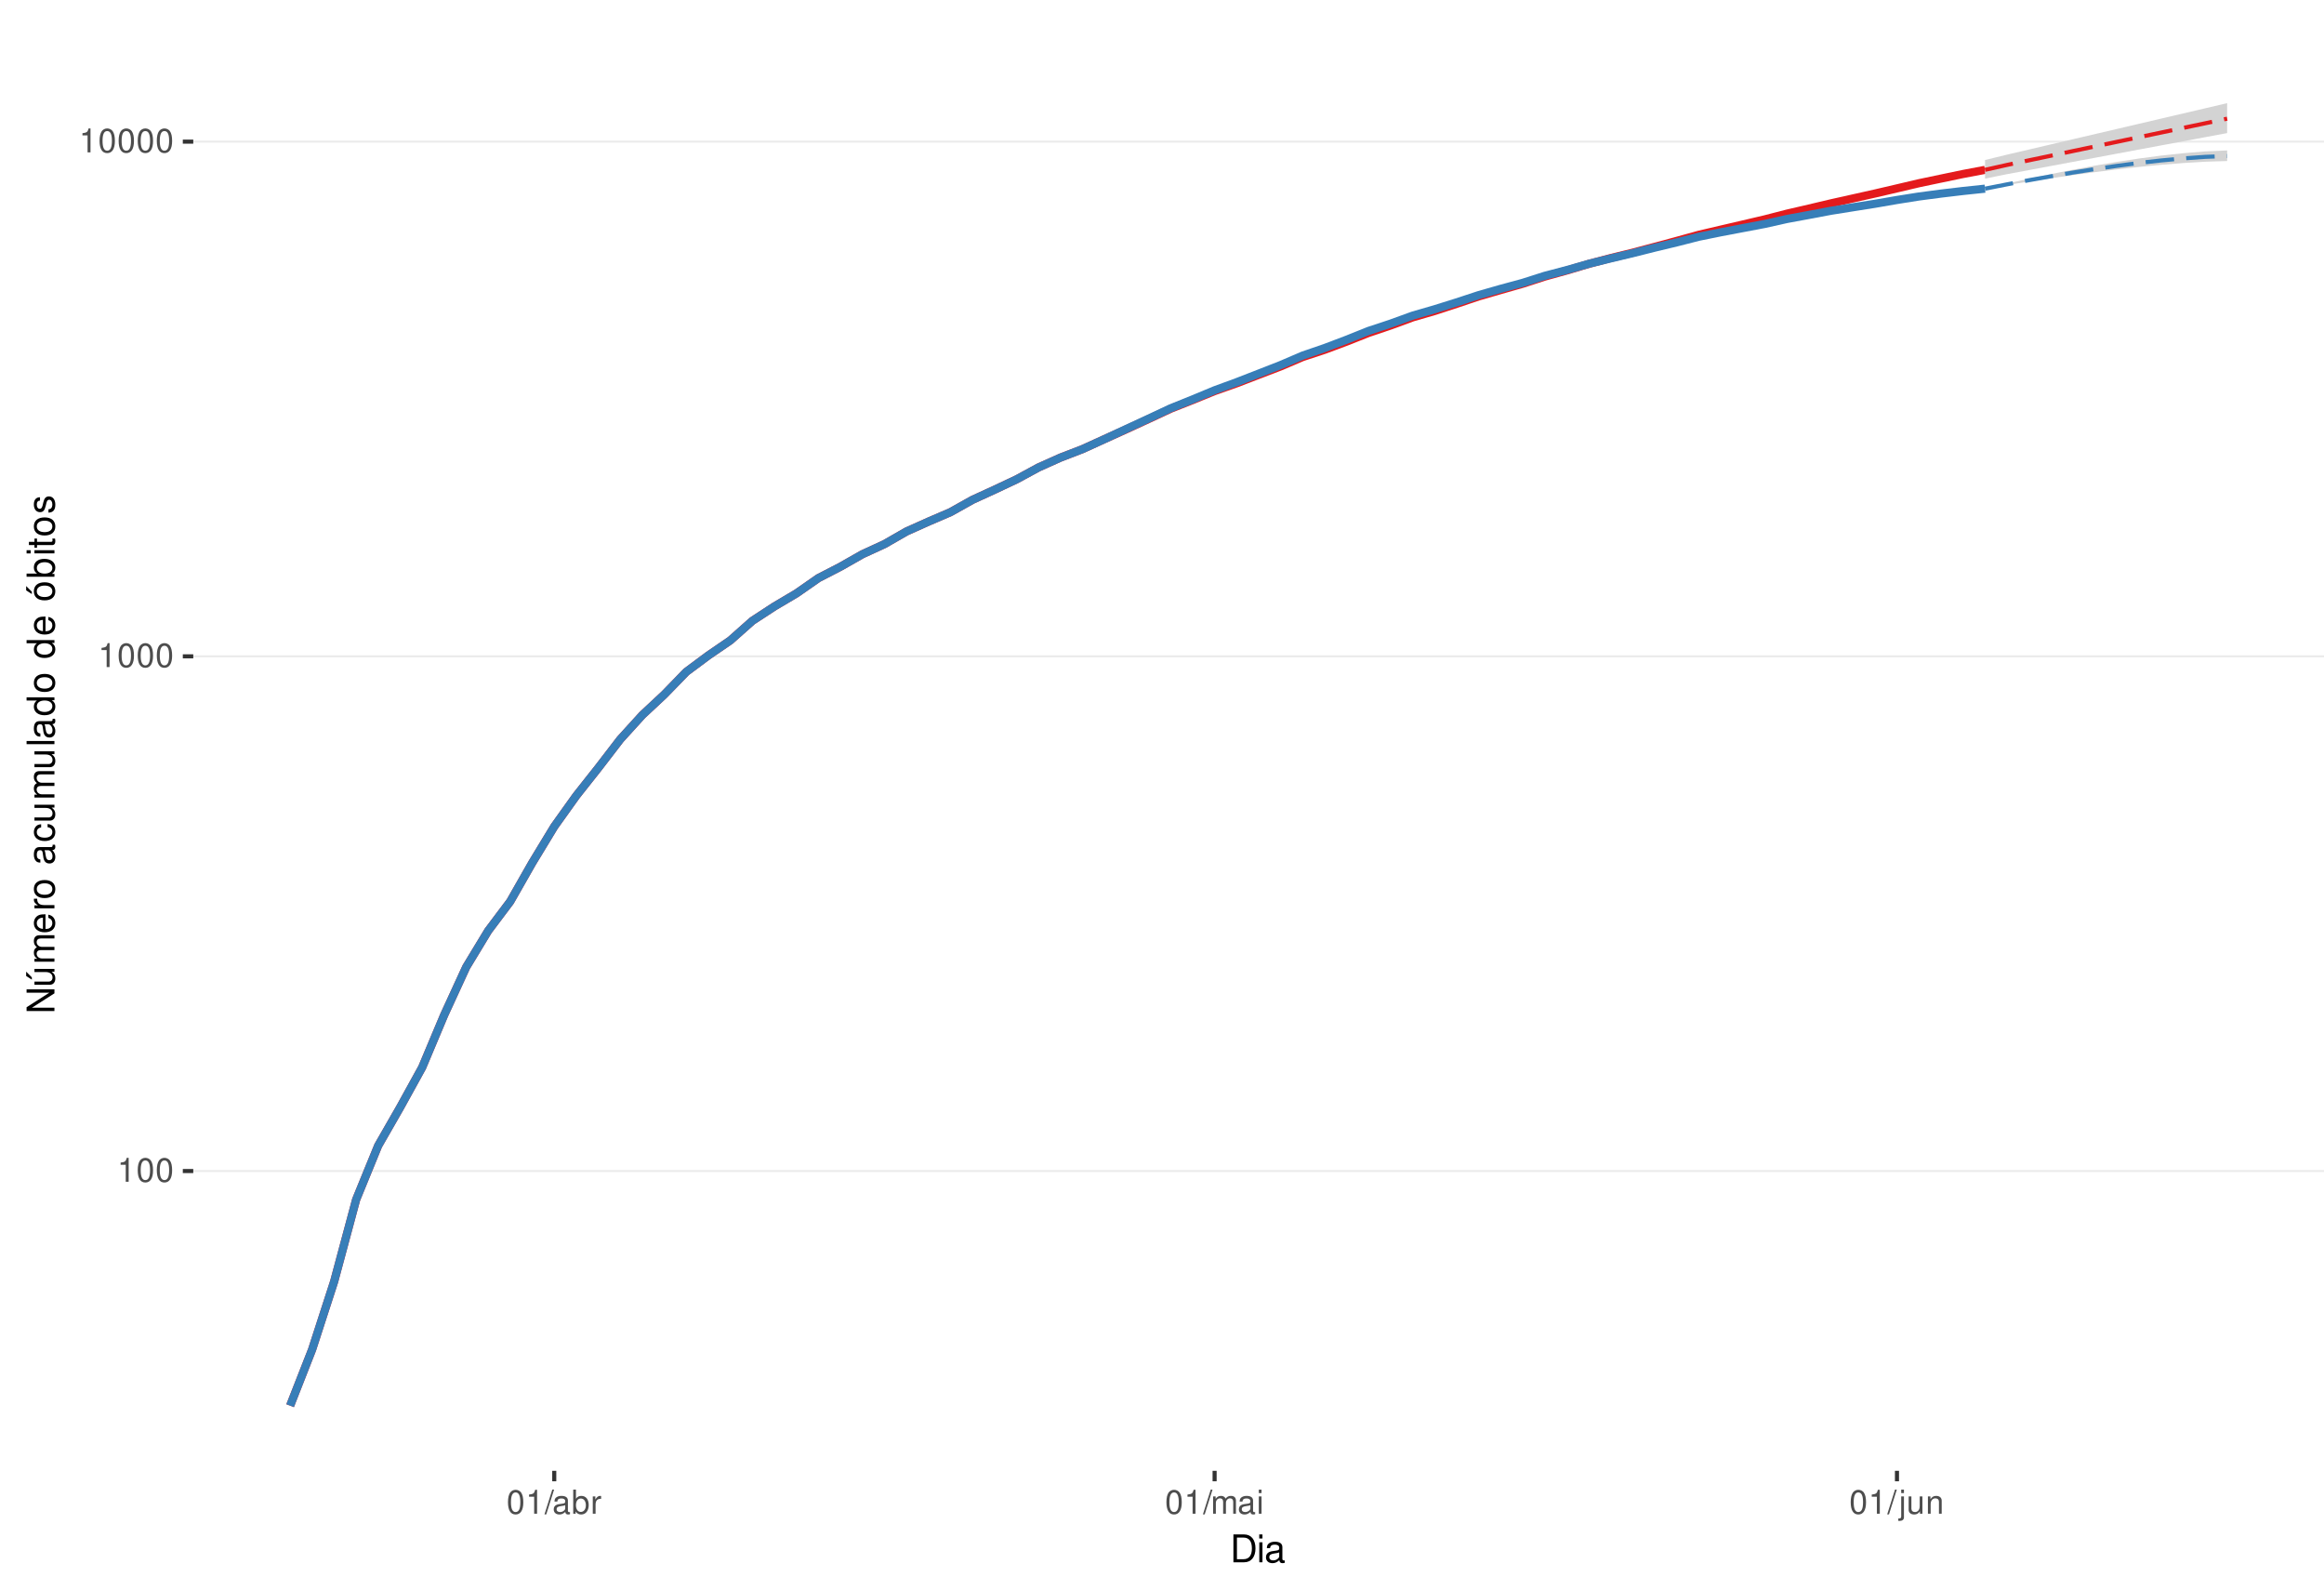
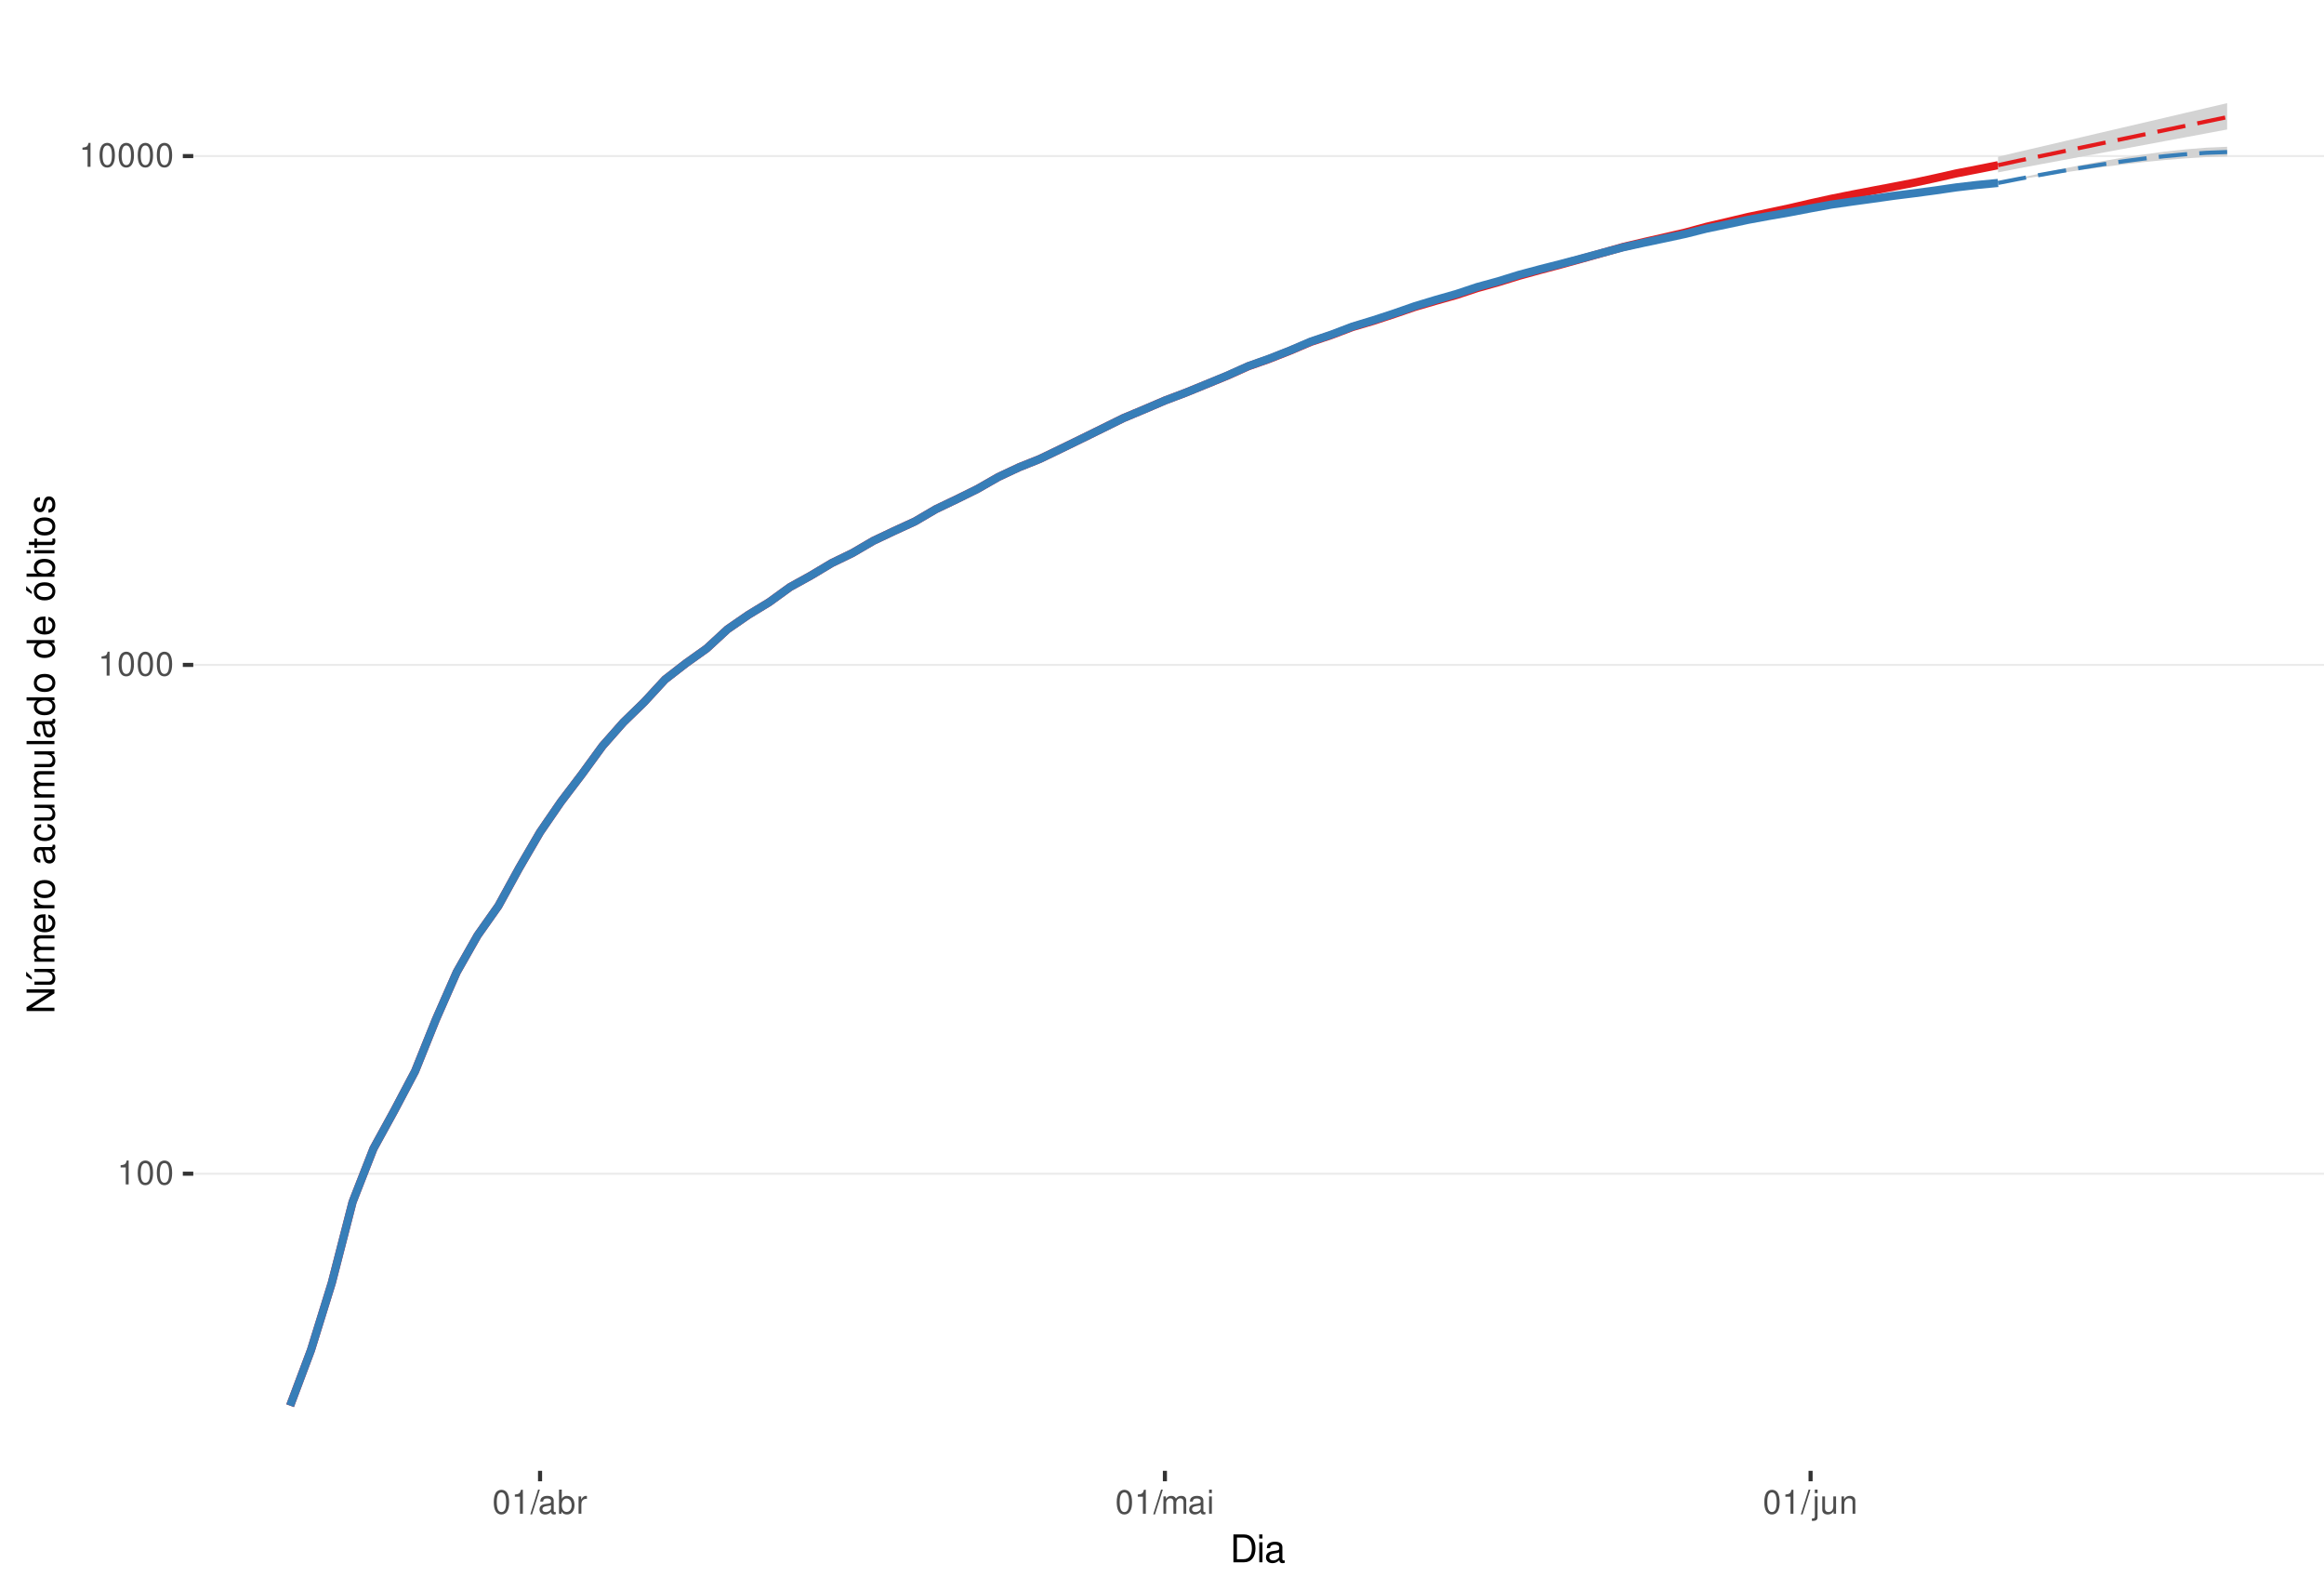
<svg xmlns="http://www.w3.org/2000/svg" xmlns:xlink="http://www.w3.org/1999/xlink" width="609pt" height="413pt" viewBox="0 0 609 413" version="1.1">
  <defs>
    <g>
      <symbol overflow="visible" id="glyph0-0">
        <path style="stroke:none;" d="" />
      </symbol>
      <symbol overflow="visible" id="glyph0-1">
        <path style="stroke:none;" d="M 2.234 -4.453 L 2.234 0 L 3 0 L 3 -6.266 L 2.5 -6.266 C 2.234 -5.297 2.062 -5.172 0.891 -5.016 L 0.891 -4.453 Z M 2.234 -4.453 " />
      </symbol>
      <symbol overflow="visible" id="glyph0-2">
        <path style="stroke:none;" d="M 2.375 -6.266 C 1.812 -6.266 1.297 -6 0.969 -5.578 C 0.578 -5.016 0.375 -4.188 0.375 -3.031 C 0.375 -0.922 1.062 0.203 2.375 0.203 C 3.672 0.203 4.391 -0.922 4.391 -2.984 C 4.391 -4.188 4.203 -5 3.797 -5.578 C 3.469 -6 2.953 -6.266 2.375 -6.266 Z M 2.375 -5.578 C 3.203 -5.578 3.609 -4.75 3.609 -3.047 C 3.609 -1.266 3.219 -0.438 2.359 -0.438 C 1.562 -0.438 1.156 -1.297 1.156 -3.016 C 1.156 -4.75 1.562 -5.578 2.375 -5.578 Z M 2.375 -5.578 " />
      </symbol>
      <symbol overflow="visible" id="glyph0-3">
        <path style="stroke:none;" d="M 1.984 -6.312 L -0.062 0.172 L 0.406 0.172 L 2.453 -6.312 Z M 1.984 -6.312 " />
      </symbol>
      <symbol overflow="visible" id="glyph0-4">
        <path style="stroke:none;" d="M 4.625 -0.422 C 4.547 -0.406 4.516 -0.406 4.469 -0.406 C 4.219 -0.406 4.078 -0.531 4.078 -0.766 L 4.078 -3.422 C 4.078 -4.234 3.5 -4.672 2.375 -4.672 C 1.719 -4.672 1.188 -4.469 0.875 -4.141 C 0.672 -3.906 0.578 -3.641 0.562 -3.188 L 1.297 -3.188 C 1.344 -3.75 1.672 -4 2.359 -4 C 3.016 -4 3.375 -3.75 3.375 -3.328 L 3.375 -3.141 C 3.359 -2.828 3.203 -2.703 2.609 -2.625 C 1.594 -2.5 1.438 -2.469 1.156 -2.359 C 0.625 -2.125 0.359 -1.734 0.359 -1.141 C 0.359 -0.312 0.938 0.203 1.859 0.203 C 2.422 0.203 2.875 0 3.391 -0.469 C 3.438 0 3.672 0.203 4.141 0.203 C 4.297 0.203 4.391 0.188 4.625 0.125 Z M 3.375 -1.422 C 3.375 -1.188 3.297 -1.031 3.078 -0.844 C 2.781 -0.578 2.438 -0.438 2.016 -0.438 C 1.453 -0.438 1.109 -0.703 1.109 -1.156 C 1.109 -1.641 1.422 -1.875 2.203 -1.984 C 2.984 -2.094 3.125 -2.125 3.375 -2.234 Z M 3.375 -1.422 " />
      </symbol>
      <symbol overflow="visible" id="glyph0-5">
        <path style="stroke:none;" d="M 0.469 -6.312 L 0.469 0 L 1.109 0 L 1.109 -0.578 C 1.469 -0.047 1.922 0.203 2.547 0.203 C 3.75 0.203 4.531 -0.781 4.531 -2.281 C 4.531 -3.75 3.797 -4.672 2.594 -4.672 C 1.969 -4.672 1.531 -4.438 1.188 -3.922 L 1.188 -6.312 Z M 2.453 -3.984 C 3.25 -3.984 3.781 -3.297 3.781 -2.203 C 3.781 -1.172 3.234 -0.469 2.453 -0.469 C 1.672 -0.469 1.188 -1.172 1.188 -2.234 C 1.188 -3.297 1.672 -3.984 2.453 -3.984 Z M 2.453 -3.984 " />
      </symbol>
      <symbol overflow="visible" id="glyph0-6">
        <path style="stroke:none;" d="M 0.594 -4.531 L 0.594 0 L 1.328 0 L 1.328 -2.359 C 1.328 -3.438 1.781 -3.938 2.781 -3.906 L 2.781 -4.641 C 2.656 -4.656 2.594 -4.672 2.5 -4.672 C 2.031 -4.672 1.672 -4.391 1.266 -3.719 L 1.266 -4.531 Z M 0.594 -4.531 " />
      </symbol>
      <symbol overflow="visible" id="glyph0-7">
        <path style="stroke:none;" d="M 0.609 -4.531 L 0.609 0 L 1.328 0 L 1.328 -2.844 C 1.328 -3.5 1.812 -4.031 2.391 -4.031 C 2.938 -4.031 3.234 -3.703 3.234 -3.125 L 3.234 0 L 3.969 0 L 3.969 -2.844 C 3.969 -3.5 4.438 -4.031 5.031 -4.031 C 5.562 -4.031 5.875 -3.703 5.875 -3.125 L 5.875 0 L 6.594 0 L 6.594 -3.406 C 6.594 -4.219 6.125 -4.672 5.281 -4.672 C 4.672 -4.672 4.312 -4.484 3.891 -3.969 C 3.625 -4.453 3.25 -4.672 2.672 -4.672 C 2.062 -4.672 1.656 -4.438 1.266 -3.891 L 1.266 -4.531 Z M 0.609 -4.531 " />
      </symbol>
      <symbol overflow="visible" id="glyph0-8">
        <path style="stroke:none;" d="M 1.297 -4.531 L 0.578 -4.531 L 0.578 0 L 1.297 0 Z M 1.297 -6.312 L 0.578 -6.312 L 0.578 -5.406 L 1.297 -5.406 Z M 1.297 -6.312 " />
      </symbol>
      <symbol overflow="visible" id="glyph0-9">
        <path style="stroke:none;" d="M 0.609 -4.531 L 0.609 0.656 C 0.609 1.109 0.469 1.25 0.016 1.25 C -0.031 1.25 -0.062 1.25 -0.156 1.25 L -0.156 1.859 C -0.062 1.875 -0.031 1.891 0.094 1.891 C 0.906 1.891 1.328 1.562 1.328 0.938 L 1.328 -4.531 Z M 1.328 -6.312 L 0.609 -6.312 L 0.609 -5.406 L 1.328 -5.406 Z M 1.328 -6.312 " />
      </symbol>
      <symbol overflow="visible" id="glyph0-10">
        <path style="stroke:none;" d="M 4.172 0 L 4.172 -4.531 L 3.453 -4.531 L 3.453 -1.969 C 3.453 -1.031 2.969 -0.438 2.219 -0.438 C 1.641 -0.438 1.281 -0.781 1.281 -1.328 L 1.281 -4.531 L 0.562 -4.531 L 0.562 -1.031 C 0.562 -0.281 1.125 0.203 2.016 0.203 C 2.672 0.203 3.094 -0.031 3.516 -0.625 L 3.516 0 Z M 4.172 0 " />
      </symbol>
      <symbol overflow="visible" id="glyph0-11">
        <path style="stroke:none;" d="M 0.609 -4.531 L 0.609 0 L 1.328 0 L 1.328 -2.5 C 1.328 -3.422 1.812 -4.031 2.562 -4.031 C 3.141 -4.031 3.5 -3.688 3.5 -3.141 L 3.5 0 L 4.219 0 L 4.219 -3.422 C 4.219 -4.188 3.656 -4.672 2.781 -4.672 C 2.109 -4.672 1.672 -4.406 1.266 -3.781 L 1.266 -4.531 Z M 0.609 -4.531 " />
      </symbol>
      <symbol overflow="visible" id="glyph1-0">
        <path style="stroke:none;" d="" />
      </symbol>
      <symbol overflow="visible" id="glyph1-1">
        <path style="stroke:none;" d="M 0.891 0 L 3.703 0 C 5.547 0 6.672 -1.375 6.672 -3.656 C 6.672 -5.906 5.547 -7.297 3.703 -7.297 L 0.891 -7.297 Z M 1.812 -0.812 L 1.812 -6.469 L 3.547 -6.469 C 4.984 -6.469 5.734 -5.5 5.734 -3.641 C 5.734 -1.797 4.984 -0.812 3.547 -0.812 Z M 1.812 -0.812 " />
      </symbol>
      <symbol overflow="visible" id="glyph1-2">
        <path style="stroke:none;" d="M 1.5 -5.234 L 0.672 -5.234 L 0.672 0 L 1.5 0 Z M 1.5 -7.297 L 0.656 -7.297 L 0.656 -6.234 L 1.5 -6.234 Z M 1.5 -7.297 " />
      </symbol>
      <symbol overflow="visible" id="glyph1-3">
        <path style="stroke:none;" d="M 5.344 -0.484 C 5.266 -0.469 5.219 -0.469 5.172 -0.469 C 4.875 -0.469 4.719 -0.625 4.719 -0.875 L 4.719 -3.953 C 4.719 -4.891 4.047 -5.391 2.75 -5.391 C 1.984 -5.391 1.375 -5.172 1.016 -4.781 C 0.766 -4.516 0.672 -4.203 0.656 -3.688 L 1.484 -3.688 C 1.562 -4.328 1.938 -4.625 2.719 -4.625 C 3.484 -4.625 3.891 -4.344 3.891 -3.844 L 3.891 -3.625 C 3.875 -3.266 3.703 -3.125 3.016 -3.047 C 1.844 -2.891 1.656 -2.844 1.344 -2.719 C 0.734 -2.453 0.422 -2 0.422 -1.312 C 0.422 -0.375 1.078 0.234 2.141 0.234 C 2.797 0.234 3.328 0 3.922 -0.547 C 3.984 0 4.234 0.234 4.781 0.234 C 4.953 0.234 5.062 0.203 5.344 0.141 Z M 3.891 -1.656 C 3.891 -1.375 3.812 -1.203 3.562 -0.969 C 3.219 -0.656 2.812 -0.5 2.312 -0.5 C 1.672 -0.5 1.297 -0.812 1.297 -1.344 C 1.297 -1.891 1.656 -2.172 2.547 -2.297 C 3.438 -2.422 3.609 -2.453 3.891 -2.594 Z M 3.891 -1.656 " />
      </symbol>
      <symbol overflow="visible" id="glyph2-0">
        <path style="stroke:none;" d="" />
      </symbol>
      <symbol overflow="visible" id="glyph2-1">
        <path style="stroke:none;" d="M -7.297 -6.453 L -7.297 -5.578 L -1.328 -5.578 L -7.297 -1.766 L -7.297 -0.766 L 0 -0.766 L 0 -1.641 L -5.906 -1.641 L 0 -5.406 L 0 -6.453 Z M -7.297 -6.453 " />
      </symbol>
      <symbol overflow="visible" id="glyph2-2">
        <path style="stroke:none;" d="M 0 -4.812 L -5.234 -4.812 L -5.234 -3.984 L -2.266 -3.984 C -1.203 -3.984 -0.5 -3.438 -0.5 -2.562 C -0.5 -1.906 -0.906 -1.484 -1.531 -1.484 L -5.234 -1.484 L -5.234 -0.656 L -1.203 -0.656 C -0.328 -0.656 0.234 -1.297 0.234 -2.312 C 0.234 -3.094 -0.047 -3.578 -0.734 -4.062 L 0 -4.062 Z M -7.406 -2.953 L -5.922 -2 L -5.922 -2.594 L -7.406 -4.094 Z M -7.406 -2.953 " />
      </symbol>
      <symbol overflow="visible" id="glyph2-3">
        <path style="stroke:none;" d="M -5.234 -0.703 L 0 -0.703 L 0 -1.547 L -3.297 -1.547 C -4.047 -1.547 -4.656 -2.094 -4.656 -2.766 C -4.656 -3.391 -4.281 -3.734 -3.609 -3.734 L 0 -3.734 L 0 -4.578 L -3.297 -4.578 C -4.047 -4.578 -4.656 -5.125 -4.656 -5.812 C -4.656 -6.422 -4.266 -6.781 -3.609 -6.781 L 0 -6.781 L 0 -7.625 L -3.938 -7.625 C -4.875 -7.625 -5.391 -7.078 -5.391 -6.094 C -5.391 -5.406 -5.188 -4.984 -4.594 -4.484 C -5.156 -4.188 -5.391 -3.766 -5.391 -3.078 C -5.391 -2.375 -5.125 -1.906 -4.5 -1.469 L -5.234 -1.469 Z M -5.234 -0.703 " />
      </symbol>
      <symbol overflow="visible" id="glyph2-4">
        <path style="stroke:none;" d="M -2.344 -5.125 C -3.141 -5.125 -3.625 -5.062 -4.016 -4.922 C -4.875 -4.578 -5.391 -3.781 -5.391 -2.797 C -5.391 -1.344 -4.281 -0.406 -2.547 -0.406 C -0.812 -0.406 0.234 -1.297 0.234 -2.781 C 0.234 -3.984 -0.453 -4.812 -1.594 -5.016 L -1.594 -4.188 C -0.906 -3.953 -0.547 -3.484 -0.547 -2.812 C -0.547 -2.281 -0.781 -1.828 -1.219 -1.547 C -1.516 -1.344 -1.812 -1.281 -2.344 -1.266 Z M -3.016 -1.297 C -3.984 -1.359 -4.625 -1.953 -4.625 -2.797 C -4.625 -3.641 -3.953 -4.234 -3.016 -4.234 Z M -3.016 -1.297 " />
      </symbol>
      <symbol overflow="visible" id="glyph2-5">
        <path style="stroke:none;" d="M -5.234 -0.688 L 0 -0.688 L 0 -1.531 L -2.719 -1.531 C -3.984 -1.547 -4.547 -2.062 -4.516 -3.203 L -5.359 -3.203 C -5.375 -3.062 -5.391 -2.984 -5.391 -2.891 C -5.391 -2.344 -5.062 -1.938 -4.297 -1.453 L -5.234 -1.453 Z M -5.234 -0.688 " />
      </symbol>
      <symbol overflow="visible" id="glyph2-6">
        <path style="stroke:none;" d="M -5.391 -2.719 C -5.391 -1.234 -4.344 -0.359 -2.578 -0.359 C -0.812 -0.359 0.234 -1.234 0.234 -2.734 C 0.234 -4.203 -0.812 -5.094 -2.547 -5.094 C -4.359 -5.094 -5.391 -4.234 -5.391 -2.719 Z M -4.625 -2.734 C -4.625 -3.672 -3.844 -4.234 -2.547 -4.234 C -1.312 -4.234 -0.547 -3.656 -0.547 -2.734 C -0.547 -1.797 -1.312 -1.234 -2.578 -1.234 C -3.844 -1.234 -4.625 -1.797 -4.625 -2.734 Z M -4.625 -2.734 " />
      </symbol>
      <symbol overflow="visible" id="glyph2-7">
        <path style="stroke:none;" d="" />
      </symbol>
      <symbol overflow="visible" id="glyph2-8">
        <path style="stroke:none;" d="M -0.484 -5.344 C -0.469 -5.266 -0.469 -5.219 -0.469 -5.172 C -0.469 -4.875 -0.625 -4.719 -0.875 -4.719 L -3.953 -4.719 C -4.891 -4.719 -5.391 -4.047 -5.391 -2.75 C -5.391 -1.984 -5.172 -1.375 -4.781 -1.016 C -4.516 -0.766 -4.203 -0.672 -3.688 -0.656 L -3.688 -1.484 C -4.328 -1.562 -4.625 -1.938 -4.625 -2.719 C -4.625 -3.484 -4.344 -3.891 -3.844 -3.891 L -3.625 -3.891 C -3.266 -3.875 -3.125 -3.703 -3.047 -3.016 C -2.891 -1.844 -2.844 -1.656 -2.719 -1.344 C -2.453 -0.734 -2 -0.422 -1.312 -0.422 C -0.375 -0.422 0.234 -1.078 0.234 -2.141 C 0.234 -2.797 0 -3.328 -0.547 -3.922 C 0 -3.984 0.234 -4.234 0.234 -4.781 C 0.234 -4.953 0.203 -5.062 0.141 -5.344 Z M -1.656 -3.891 C -1.375 -3.891 -1.203 -3.812 -0.969 -3.562 C -0.656 -3.219 -0.5 -2.812 -0.5 -2.312 C -0.5 -1.672 -0.812 -1.297 -1.344 -1.297 C -1.891 -1.297 -2.172 -1.656 -2.297 -2.547 C -2.422 -3.438 -2.453 -3.609 -2.594 -3.891 Z M -1.656 -3.891 " />
      </symbol>
      <symbol overflow="visible" id="glyph2-9">
        <path style="stroke:none;" d="M -3.484 -4.703 C -3.984 -4.672 -4.312 -4.562 -4.609 -4.359 C -5.094 -4 -5.391 -3.375 -5.391 -2.641 C -5.391 -1.219 -4.266 -0.312 -2.531 -0.312 C -0.844 -0.312 0.234 -1.203 0.234 -2.625 C 0.234 -3.875 -0.516 -4.672 -1.797 -4.766 L -1.797 -3.938 C -0.953 -3.797 -0.547 -3.359 -0.547 -2.656 C -0.547 -1.734 -1.297 -1.188 -2.531 -1.188 C -3.844 -1.188 -4.625 -1.719 -4.625 -2.625 C -4.625 -3.328 -4.203 -3.766 -3.484 -3.875 Z M -3.484 -4.703 " />
      </symbol>
      <symbol overflow="visible" id="glyph2-10">
        <path style="stroke:none;" d="M 0 -4.812 L -5.234 -4.812 L -5.234 -3.984 L -2.266 -3.984 C -1.203 -3.984 -0.5 -3.438 -0.5 -2.562 C -0.5 -1.906 -0.906 -1.484 -1.531 -1.484 L -5.234 -1.484 L -5.234 -0.656 L -1.203 -0.656 C -0.328 -0.656 0.234 -1.297 0.234 -2.312 C 0.234 -3.094 -0.047 -3.578 -0.734 -4.062 L 0 -4.062 Z M 0 -4.812 " />
      </symbol>
      <symbol overflow="visible" id="glyph2-11">
        <path style="stroke:none;" d="M -7.297 -1.516 L -7.297 -0.688 L 0 -0.688 L 0 -1.516 Z M -7.297 -1.516 " />
      </symbol>
      <symbol overflow="visible" id="glyph2-12">
        <path style="stroke:none;" d="M -7.297 -4.953 L -7.297 -4.125 L -4.578 -4.125 C -5.109 -3.766 -5.391 -3.203 -5.391 -2.516 C -5.391 -1.156 -4.297 -0.266 -2.625 -0.266 C -0.859 -0.266 0.234 -1.125 0.234 -2.547 C 0.234 -3.266 -0.047 -3.766 -0.688 -4.203 L 0 -4.203 L 0 -4.953 Z M -4.609 -2.656 C -4.609 -3.547 -3.812 -4.125 -2.562 -4.125 C -1.344 -4.125 -0.547 -3.547 -0.547 -2.656 C -0.547 -1.734 -1.359 -1.125 -2.578 -1.125 C -3.797 -1.125 -4.609 -1.734 -4.609 -2.656 Z M -4.609 -2.656 " />
      </symbol>
      <symbol overflow="visible" id="glyph2-13">
        <path style="stroke:none;" d="M -5.391 -2.719 C -5.391 -1.234 -4.344 -0.359 -2.578 -0.359 C -0.812 -0.359 0.234 -1.234 0.234 -2.734 C 0.234 -4.203 -0.812 -5.094 -2.547 -5.094 C -4.359 -5.094 -5.391 -4.234 -5.391 -2.719 Z M -4.625 -2.734 C -4.625 -3.672 -3.844 -4.234 -2.547 -4.234 C -1.312 -4.234 -0.547 -3.656 -0.547 -2.734 C -0.547 -1.797 -1.312 -1.234 -2.578 -1.234 C -3.844 -1.234 -4.625 -1.797 -4.625 -2.734 Z M -7.406 -2.984 L -5.922 -2.016 L -5.922 -2.625 L -7.406 -4.109 Z M -7.406 -2.984 " />
      </symbol>
      <symbol overflow="visible" id="glyph2-14">
        <path style="stroke:none;" d="M -7.297 -0.547 L 0 -0.547 L 0 -1.297 L -0.672 -1.297 C -0.062 -1.688 0.234 -2.219 0.234 -2.953 C 0.234 -4.328 -0.906 -5.234 -2.641 -5.234 C -4.344 -5.234 -5.391 -4.375 -5.391 -2.984 C -5.391 -2.266 -5.125 -1.766 -4.531 -1.375 L -7.297 -1.375 Z M -4.609 -2.828 C -4.609 -3.766 -3.797 -4.359 -2.547 -4.359 C -1.359 -4.359 -0.547 -3.734 -0.547 -2.828 C -0.547 -1.938 -1.344 -1.375 -2.578 -1.375 C -3.812 -1.375 -4.609 -1.938 -4.609 -2.828 Z M -4.609 -2.828 " />
      </symbol>
      <symbol overflow="visible" id="glyph2-15">
        <path style="stroke:none;" d="M -5.234 -1.5 L -5.234 -0.672 L 0 -0.672 L 0 -1.5 Z M -7.297 -1.5 L -7.297 -0.656 L -6.234 -0.656 L -6.234 -1.5 Z M -7.297 -1.5 " />
      </symbol>
      <symbol overflow="visible" id="glyph2-16">
        <path style="stroke:none;" d="M -5.234 -2.547 L -5.234 -1.688 L -6.688 -1.688 L -6.688 -0.844 L -5.234 -0.844 L -5.234 -0.141 L -4.562 -0.141 L -4.562 -0.844 L -0.594 -0.844 C -0.062 -0.844 0.234 -1.203 0.234 -1.859 C 0.234 -2.078 0.203 -2.266 0.156 -2.547 L -0.547 -2.547 C -0.516 -2.422 -0.5 -2.312 -0.5 -2.141 C -0.5 -1.781 -0.594 -1.688 -0.969 -1.688 L -4.562 -1.688 L -4.562 -2.547 Z M -5.234 -2.547 " />
      </symbol>
      <symbol overflow="visible" id="glyph2-17">
        <path style="stroke:none;" d="M -3.781 -4.375 C -4.812 -4.375 -5.391 -3.688 -5.391 -2.484 C -5.391 -1.266 -4.766 -0.469 -3.797 -0.469 C -2.969 -0.469 -2.578 -0.891 -2.281 -2.125 L -2.094 -2.906 C -1.953 -3.484 -1.734 -3.719 -1.375 -3.719 C -0.875 -3.719 -0.547 -3.234 -0.547 -2.5 C -0.547 -2.047 -0.672 -1.672 -0.891 -1.453 C -1.047 -1.328 -1.188 -1.266 -1.562 -1.219 L -1.562 -0.344 C -0.344 -0.375 0.234 -1.062 0.234 -2.438 C 0.234 -3.75 -0.422 -4.594 -1.438 -4.594 C -2.203 -4.594 -2.641 -4.156 -2.891 -3.109 L -3.078 -2.312 C -3.234 -1.625 -3.453 -1.344 -3.828 -1.344 C -4.312 -1.344 -4.625 -1.766 -4.625 -2.453 C -4.625 -3.125 -4.328 -3.484 -3.781 -3.5 Z M -3.781 -4.375 " />
      </symbol>
    </g>
    <clipPath id="clip1">
      <path d="M 50.645 9.961 L 609 9.961 L 609 385.328 L 50.645 385.328 Z M 50.645 9.961 " />
    </clipPath>
    <clipPath id="clip2">
-       <path d="M 50.645 306 L 609 306 L 609 308 L 50.645 308 Z M 50.645 306 " />
+       <path d="M 50.645 307 L 609 307 L 609 308 L 50.645 308 Z M 50.645 307 " />
    </clipPath>
    <clipPath id="clip3">
-       <path d="M 50.645 171 L 609 171 L 609 173 L 50.645 173 Z M 50.645 171 " />
+       <path d="M 50.645 173 L 609 173 L 609 175 L 50.645 175 Z M 50.645 173 " />
    </clipPath>
    <clipPath id="clip4">
-       <path d="M 50.645 36 L 609 36 L 609 38 L 50.645 38 Z M 50.645 36 " />
+       <path d="M 50.645 40 L 609 40 L 609 42 L 50.645 42 Z M 50.645 40 " />
    </clipPath>
  </defs>
  <g id="surface240">
    <rect x="0" y="0" width="609" height="413" style="fill:rgb(100%,100%,100%);fill-opacity:1;stroke:none;" />
    <rect x="0" y="0" width="609" height="413" style="fill:rgb(100%,100%,100%);fill-opacity:1;stroke:none;" />
    <path style="fill:none;stroke-width:1.067;stroke-linecap:round;stroke-linejoin:round;stroke:rgb(100%,100%,100%);stroke-opacity:1;stroke-miterlimit:10;" d="M 0 413 L 609 413 L 609 0 L 0 0 Z M 0 413 " />
    <g clip-path="url(#clip1)" clip-rule="nonzero">
      <path style=" stroke:none;fill-rule:nonzero;fill:rgb(100%,100%,100%);fill-opacity:1;" d="M 50.645 385.328 L 609 385.328 L 609 9.961 L 50.645 9.961 Z M 50.645 385.328 " />
    </g>
    <g clip-path="url(#clip2)" clip-rule="nonzero">
-       <path style="fill:none;stroke-width:0.533;stroke-linecap:butt;stroke-linejoin:round;stroke:rgb(92.157%,92.157%,92.157%);stroke-opacity:1;stroke-miterlimit:10;" d="M 50.645 306.789 L 609 306.789 " />
+       <path style="fill:none;stroke-width:0.533;stroke-linecap:butt;stroke-linejoin:round;stroke:rgb(92.157%,92.157%,92.157%);stroke-opacity:1;stroke-miterlimit:10;" d="M 50.645 307.492 L 609 307.492 " />
    </g>
    <g clip-path="url(#clip3)" clip-rule="nonzero">
-       <path style="fill:none;stroke-width:0.533;stroke-linecap:butt;stroke-linejoin:round;stroke:rgb(92.157%,92.157%,92.157%);stroke-opacity:1;stroke-miterlimit:10;" d="M 50.645 171.949 L 609 171.949 " />
+       <path style="fill:none;stroke-width:0.533;stroke-linecap:butt;stroke-linejoin:round;stroke:rgb(92.157%,92.157%,92.157%);stroke-opacity:1;stroke-miterlimit:10;" d="M 50.645 174.191 L 609 174.191 " />
    </g>
    <g clip-path="url(#clip4)" clip-rule="nonzero">
-       <path style="fill:none;stroke-width:0.533;stroke-linecap:butt;stroke-linejoin:round;stroke:rgb(92.157%,92.157%,92.157%);stroke-opacity:1;stroke-miterlimit:10;" d="M 50.645 37.109 L 609 37.109 " />
-     </g>
-     <path style="fill:none;stroke-width:2.134;stroke-linecap:butt;stroke-linejoin:round;stroke:rgb(89.412%,10.196%,10.98%);stroke-opacity:1;stroke-miterlimit:10;" d="M 76.023 368.266 L 81.793 353.551 L 87.562 335.734 L 93.328 314.273 L 99.098 300.152 L 104.867 290.09 L 110.633 279.633 L 116.402 265.906 L 122.168 253.363 L 127.938 243.836 L 133.707 236.168 L 139.473 226.047 L 145.242 216.539 L 151.012 208.469 L 156.777 201.184 L 162.547 193.68 L 168.316 187.332 L 174.082 181.949 L 179.852 176.008 L 185.621 171.715 L 191.387 167.77 L 197.156 162.652 L 202.922 158.883 L 208.691 155.469 L 214.461 151.453 L 220.227 148.477 L 225.996 145.199 L 231.766 142.551 L 237.531 139.242 L 243.301 136.656 L 249.07 134.176 L 254.836 130.949 L 260.605 128.305 L 266.375 125.59 L 272.141 122.465 L 277.91 119.879 L 283.676 117.66 L 289.445 115.031 L 295.215 112.434 L 300.98 109.781 L 306.75 107.09 L 312.52 104.812 L 318.285 102.461 L 324.055 100.422 L 329.824 98.203 L 335.59 96 L 341.359 93.539 L 347.125 91.637 L 352.895 89.492 L 358.664 87.203 L 364.43 85.266 L 370.199 83.145 L 375.969 81.473 L 381.734 79.59 L 387.504 77.652 L 393.273 75.98 L 399.039 74.332 L 404.809 72.461 L 410.578 70.863 L 416.344 69.129 L 422.113 67.602 L 427.879 66.188 L 433.648 64.652 L 439.418 63.098 L 445.184 61.504 L 450.953 60.152 L 456.723 58.812 L 462.488 57.461 L 468.258 55.973 L 474.027 54.637 L 479.793 53.273 L 485.562 51.988 L 491.332 50.699 L 497.098 49.355 L 502.867 48 L 508.633 46.789 L 514.402 45.586 L 520.172 44.496 " />
-     <path style=" stroke:none;fill-rule:nonzero;fill:rgb(82.745%,82.745%,82.745%);fill-opacity:1;" d="M 520.172 41.922 L 525.938 40.516 L 531.707 39.172 L 537.477 37.82 L 543.242 36.469 L 554.781 33.773 L 560.547 32.422 L 566.316 31.07 L 572.082 29.723 L 577.852 28.375 L 583.621 27.023 L 583.621 34.867 L 577.852 35.941 L 572.082 37.02 L 566.316 38.094 L 560.547 39.172 L 554.781 40.246 L 549.012 41.328 L 543.242 42.398 L 537.477 43.473 L 531.707 44.555 L 525.938 45.629 L 520.172 46.789 Z M 520.172 41.922 " />
-     <path style="fill:none;stroke-width:1.067;stroke-linecap:butt;stroke-linejoin:round;stroke:rgb(89.412%,10.196%,10.98%);stroke-opacity:1;stroke-dasharray:7.469,3.201;stroke-miterlimit:10;" d="M 520.172 44.496 L 525.938 43.207 L 531.707 41.996 L 537.477 40.789 L 543.242 39.57 L 549.012 38.363 L 554.781 37.148 L 560.547 35.938 L 566.316 34.727 L 572.082 33.516 L 577.852 32.305 L 583.621 31.09 " />
-     <path style="fill:none;stroke-width:2.134;stroke-linecap:butt;stroke-linejoin:round;stroke:rgb(21.569%,49.412%,72.157%);stroke-opacity:1;stroke-miterlimit:10;" d="M 76.023 368.266 L 81.793 353.551 L 87.562 335.734 L 93.328 314.273 L 99.098 300.152 L 104.867 290.09 L 110.633 279.633 L 116.402 265.906 L 122.168 253.363 L 127.938 243.836 L 133.707 236.168 L 139.473 226.047 L 145.242 216.539 L 151.012 208.469 L 156.777 201.184 L 162.547 193.68 L 168.316 187.332 L 174.082 181.949 L 179.852 176.008 L 185.621 171.715 L 191.387 167.77 L 197.156 162.652 L 202.922 158.883 L 208.691 155.469 L 214.461 151.453 L 220.227 148.477 L 225.996 145.199 L 231.766 142.551 L 237.531 139.242 L 243.301 136.656 L 249.07 134.176 L 254.836 130.949 L 260.605 128.305 L 266.375 125.59 L 272.141 122.465 L 277.91 119.879 L 283.676 117.66 L 289.445 115.031 L 295.215 112.348 L 300.98 109.68 L 306.75 106.973 L 312.52 104.645 L 318.285 102.246 L 324.055 100.129 L 329.824 97.887 L 335.59 95.633 L 341.359 93.156 L 347.125 91.18 L 352.895 88.992 L 358.664 86.68 L 364.43 84.773 L 370.199 82.684 L 375.969 81.012 L 381.734 79.207 L 387.504 77.312 L 393.273 75.66 L 399.039 74.098 L 404.809 72.258 L 410.578 70.75 L 416.344 69.109 L 422.113 67.691 L 427.879 66.324 L 433.648 64.875 L 439.418 63.492 L 445.184 62.02 L 450.953 60.848 L 456.723 59.754 L 462.488 58.66 L 468.258 57.371 L 474.027 56.305 L 479.793 55.219 L 485.562 54.301 L 491.332 53.387 L 497.098 52.391 L 502.867 51.477 L 508.633 50.719 L 514.402 50.035 L 520.172 49.426 " />
-     <path style=" stroke:none;fill-rule:nonzero;fill:rgb(82.745%,82.745%,82.745%);fill-opacity:1;" d="M 520.172 49.426 L 525.938 48.09 L 531.707 46.812 L 537.477 45.609 L 543.242 44.453 L 549.012 43.391 L 554.781 42.406 L 560.547 41.523 L 566.316 40.762 L 572.082 40.145 L 577.852 39.668 L 583.621 39.414 L 583.621 42.184 L 577.852 42.367 L 572.082 42.715 L 566.316 43.176 L 560.547 43.73 L 554.781 44.375 L 549.012 45.09 L 543.242 45.867 L 537.477 46.695 L 531.707 47.562 L 525.938 48.473 Z M 520.172 49.426 " />
-     <path style="fill:none;stroke-width:1.067;stroke-linecap:butt;stroke-linejoin:round;stroke:rgb(21.569%,49.412%,72.157%);stroke-opacity:1;stroke-dasharray:7.469,3.201;stroke-miterlimit:10;" d="M 520.172 49.426 L 525.938 48.297 L 531.707 47.207 L 537.477 46.188 L 543.242 45.203 L 549.012 44.289 L 554.781 43.449 L 560.547 42.688 L 566.316 42.035 L 572.082 41.504 L 577.852 41.094 L 583.621 40.875 " />
-     <g style="fill:rgb(30.196%,30.196%,30.196%);fill-opacity:1;">
-       <use xlink:href="#glyph0-1" x="30.715" y="309.595" />
-       <use xlink:href="#glyph0-2" x="35.715" y="309.595" />
-       <use xlink:href="#glyph0-2" x="40.715" y="309.595" />
-     </g>
-     <g style="fill:rgb(30.196%,30.196%,30.196%);fill-opacity:1;">
-       <use xlink:href="#glyph0-1" x="25.715" y="174.755" />
-       <use xlink:href="#glyph0-2" x="30.715" y="174.755" />
-       <use xlink:href="#glyph0-2" x="35.715" y="174.755" />
-       <use xlink:href="#glyph0-2" x="40.715" y="174.755" />
-     </g>
-     <g style="fill:rgb(30.196%,30.196%,30.196%);fill-opacity:1;">
-       <use xlink:href="#glyph0-1" x="20.715" y="39.915" />
-       <use xlink:href="#glyph0-2" x="25.715" y="39.915" />
-       <use xlink:href="#glyph0-2" x="30.715" y="39.915" />
-       <use xlink:href="#glyph0-2" x="35.715" y="39.915" />
-       <use xlink:href="#glyph0-2" x="40.715" y="39.915" />
-     </g>
-     <path style="fill:none;stroke-width:1.067;stroke-linecap:butt;stroke-linejoin:round;stroke:rgb(20%,20%,20%);stroke-opacity:1;stroke-miterlimit:10;" d="M 47.906 306.789 L 50.645 306.789 " />
-     <path style="fill:none;stroke-width:1.067;stroke-linecap:butt;stroke-linejoin:round;stroke:rgb(20%,20%,20%);stroke-opacity:1;stroke-miterlimit:10;" d="M 47.906 171.949 L 50.645 171.949 " />
-     <path style="fill:none;stroke-width:1.067;stroke-linecap:butt;stroke-linejoin:round;stroke:rgb(20%,20%,20%);stroke-opacity:1;stroke-miterlimit:10;" d="M 47.906 37.109 L 50.645 37.109 " />
-     <path style="fill:none;stroke-width:1.067;stroke-linecap:butt;stroke-linejoin:round;stroke:rgb(20%,20%,20%);stroke-opacity:1;stroke-miterlimit:10;" d="M 145.242 388.07 L 145.242 385.328 " />
-     <path style="fill:none;stroke-width:1.067;stroke-linecap:butt;stroke-linejoin:round;stroke:rgb(20%,20%,20%);stroke-opacity:1;stroke-miterlimit:10;" d="M 318.285 388.07 L 318.285 385.328 " />
-     <path style="fill:none;stroke-width:1.067;stroke-linecap:butt;stroke-linejoin:round;stroke:rgb(20%,20%,20%);stroke-opacity:1;stroke-miterlimit:10;" d="M 497.098 388.07 L 497.098 385.328 " />
-     <g style="fill:rgb(30.196%,30.196%,30.196%);fill-opacity:1;">
-       <use xlink:href="#glyph0-2" x="132.742" y="396.567" />
-       <use xlink:href="#glyph0-1" x="137.742" y="396.567" />
-       <use xlink:href="#glyph0-3" x="142.742" y="396.567" />
-       <use xlink:href="#glyph0-4" x="144.742" y="396.567" />
-       <use xlink:href="#glyph0-5" x="149.742" y="396.567" />
-       <use xlink:href="#glyph0-6" x="154.742" y="396.567" />
-     </g>
-     <g style="fill:rgb(30.196%,30.196%,30.196%);fill-opacity:1;">
-       <use xlink:href="#glyph0-2" x="305.285" y="396.567" />
-       <use xlink:href="#glyph0-1" x="310.285" y="396.567" />
-       <use xlink:href="#glyph0-3" x="315.285" y="396.567" />
-       <use xlink:href="#glyph0-7" x="317.285" y="396.567" />
-       <use xlink:href="#glyph0-4" x="324.285" y="396.567" />
-       <use xlink:href="#glyph0-8" x="329.285" y="396.567" />
-     </g>
-     <g style="fill:rgb(30.196%,30.196%,30.196%);fill-opacity:1;">
-       <use xlink:href="#glyph0-2" x="484.598" y="396.567" />
-       <use xlink:href="#glyph0-1" x="489.598" y="396.567" />
-       <use xlink:href="#glyph0-3" x="494.598" y="396.567" />
-       <use xlink:href="#glyph0-9" x="497.598" y="396.567" />
-       <use xlink:href="#glyph0-10" x="499.598" y="396.567" />
-       <use xlink:href="#glyph0-11" x="504.598" y="396.567" />
+       <path style="fill:none;stroke-width:0.533;stroke-linecap:butt;stroke-linejoin:round;stroke:rgb(92.157%,92.157%,92.157%);stroke-opacity:1;stroke-miterlimit:10;" d="M 50.645 40.891 L 609 40.891 " />
+     </g>
+     <path style="fill:none;stroke-width:2.134;stroke-linecap:butt;stroke-linejoin:round;stroke:rgb(89.412%,10.196%,10.98%);stroke-opacity:1;stroke-miterlimit:10;" d="M 76.023 368.266 L 81.484 353.719 L 86.941 336.105 L 92.398 314.891 L 97.855 300.93 L 103.316 290.98 L 108.773 280.645 L 114.23 267.074 L 119.688 254.676 L 125.148 245.059 L 130.605 237.328 L 136.062 227.379 L 141.52 218.023 L 146.98 210.078 L 152.438 202.902 L 157.895 195.422 L 163.352 189.246 L 168.812 183.941 L 174.27 178.02 L 179.727 173.785 L 185.184 169.895 L 190.645 164.855 L 196.102 161.086 L 201.559 157.766 L 207.016 153.809 L 212.477 150.793 L 217.934 147.527 L 223.391 144.883 L 228.848 141.695 L 234.309 139.109 L 239.766 136.605 L 245.223 133.402 L 250.68 130.797 L 256.141 128.098 L 261.598 124.973 L 267.055 122.41 L 272.512 120.227 L 277.973 117.598 L 283.43 114.938 L 288.887 112.254 L 294.344 109.555 L 299.805 107.27 L 305.262 104.93 L 310.719 102.867 L 316.176 100.648 L 321.637 98.418 L 327.094 95.969 L 332.551 94.051 L 338.008 91.902 L 343.469 89.586 L 348.926 87.762 L 354.383 85.691 L 359.84 84.082 L 365.301 82.293 L 370.758 80.418 L 376.215 78.824 L 381.672 77.285 L 387.133 75.477 L 392.59 73.953 L 398.047 72.266 L 403.504 70.762 L 408.965 69.316 L 414.422 67.805 L 419.879 66.266 L 425.336 64.699 L 430.797 63.402 L 436.254 62.16 L 441.711 60.895 L 447.168 59.41 L 452.629 58.133 L 458.086 56.836 L 463.543 55.699 L 469 54.535 L 474.461 53.262 L 479.918 52.062 L 485.375 50.969 L 490.832 49.926 L 496.293 48.891 L 501.75 47.836 L 507.207 46.656 L 512.668 45.422 L 518.125 44.367 L 523.582 43.277 " />
+     <path style=" stroke:none;fill-rule:nonzero;fill:rgb(82.745%,82.745%,82.745%);fill-opacity:1;" d="M 523.582 41.07 L 529.039 39.77 L 534.5 38.496 L 545.414 35.949 L 550.871 34.672 L 556.332 33.395 L 567.246 30.848 L 572.703 29.57 L 578.164 28.297 L 583.621 27.023 L 583.621 33.926 L 578.164 34.945 L 572.703 35.965 L 567.246 36.977 L 561.789 38 L 556.332 39.016 L 550.871 40.031 L 545.414 41.047 L 539.957 42.066 L 534.5 43.082 L 529.039 44.098 L 523.582 45.172 Z M 523.582 41.07 " />
+     <path style="fill:none;stroke-width:1.067;stroke-linecap:butt;stroke-linejoin:round;stroke:rgb(89.412%,10.196%,10.98%);stroke-opacity:1;stroke-dasharray:7.469,3.201;stroke-miterlimit:10;" d="M 523.582 43.277 L 529.039 42.09 L 534.5 40.953 L 539.957 39.812 L 545.414 38.668 L 550.871 37.527 L 556.332 36.391 L 561.789 35.25 L 567.246 34.105 L 572.703 32.969 L 578.164 31.828 L 583.621 30.688 " />
+     <path style="fill:none;stroke-width:2.134;stroke-linecap:butt;stroke-linejoin:round;stroke:rgb(21.569%,49.412%,72.157%);stroke-opacity:1;stroke-miterlimit:10;" d="M 76.023 368.266 L 81.484 353.719 L 86.941 336.105 L 92.398 314.891 L 97.855 300.93 L 103.316 290.98 L 108.773 280.645 L 114.23 267.074 L 119.688 254.676 L 125.148 245.059 L 130.605 237.328 L 136.062 227.379 L 141.52 218.023 L 146.98 210.078 L 152.438 202.902 L 157.895 195.422 L 163.352 189.246 L 168.812 183.941 L 174.27 178.02 L 179.727 173.785 L 185.184 169.895 L 190.645 164.855 L 196.102 161.086 L 201.559 157.766 L 207.016 153.809 L 212.477 150.793 L 217.934 147.527 L 223.391 144.883 L 228.848 141.695 L 234.309 139.109 L 239.766 136.605 L 245.223 133.402 L 250.68 130.797 L 256.141 128.098 L 261.598 124.973 L 267.055 122.41 L 272.512 120.227 L 277.973 117.598 L 283.43 114.938 L 288.887 112.254 L 294.344 109.555 L 299.805 107.27 L 305.262 104.93 L 310.719 102.867 L 316.176 100.633 L 321.637 98.371 L 327.094 95.922 L 332.551 93.977 L 338.008 91.832 L 343.469 89.492 L 348.926 87.645 L 354.383 85.566 L 359.84 83.902 L 365.301 82.117 L 370.758 80.211 L 376.215 78.559 L 381.672 77.004 L 387.133 75.184 L 392.59 73.688 L 398.047 71.996 L 403.504 70.539 L 408.965 69.156 L 414.422 67.711 L 419.879 66.238 L 425.336 64.785 L 430.797 63.59 L 436.254 62.445 L 441.711 61.273 L 447.168 59.898 L 452.629 58.762 L 458.086 57.59 L 463.543 56.586 L 469 55.637 L 474.461 54.594 L 479.918 53.59 L 485.375 52.809 L 490.832 52.066 L 496.293 51.293 L 501.75 50.613 L 507.207 49.883 L 512.668 49.086 L 518.125 48.449 L 523.582 47.93 " />
+     <path style=" stroke:none;fill-rule:nonzero;fill:rgb(82.745%,82.745%,82.745%);fill-opacity:1;" d="M 523.582 47.93 L 529.039 46.668 L 534.5 45.465 L 539.957 44.328 L 545.414 43.246 L 550.871 42.23 L 556.332 41.289 L 561.789 40.449 L 567.246 39.727 L 572.703 39.133 L 578.164 38.691 L 583.621 38.453 L 583.621 40.988 L 578.164 41.16 L 572.703 41.496 L 567.246 41.93 L 561.789 42.469 L 556.332 43.09 L 550.871 43.781 L 545.414 44.527 L 539.957 45.32 L 534.5 46.152 L 529.039 47.02 Z M 523.582 47.93 " />
+     <path style="fill:none;stroke-width:1.067;stroke-linecap:butt;stroke-linejoin:round;stroke:rgb(21.569%,49.412%,72.157%);stroke-opacity:1;stroke-dasharray:7.469,3.201;stroke-miterlimit:10;" d="M 523.582 47.93 L 529.039 46.859 L 534.5 45.844 L 539.957 44.867 L 545.414 43.945 L 550.871 43.07 L 556.332 42.273 L 561.789 41.547 L 567.246 40.918 L 572.703 40.41 L 578.164 40.031 L 583.621 39.828 " />
+     <g style="fill:rgb(30.196%,30.196%,30.196%);fill-opacity:1;">
+       <use xlink:href="#glyph0-1" x="30.715" y="310.298" />
+       <use xlink:href="#glyph0-2" x="35.715" y="310.298" />
+       <use xlink:href="#glyph0-2" x="40.715" y="310.298" />
+     </g>
+     <g style="fill:rgb(30.196%,30.196%,30.196%);fill-opacity:1;">
+       <use xlink:href="#glyph0-1" x="25.715" y="176.997" />
+       <use xlink:href="#glyph0-2" x="30.715" y="176.997" />
+       <use xlink:href="#glyph0-2" x="35.715" y="176.997" />
+       <use xlink:href="#glyph0-2" x="40.715" y="176.997" />
+     </g>
+     <g style="fill:rgb(30.196%,30.196%,30.196%);fill-opacity:1;">
+       <use xlink:href="#glyph0-1" x="20.715" y="43.696" />
+       <use xlink:href="#glyph0-2" x="25.715" y="43.696" />
+       <use xlink:href="#glyph0-2" x="30.715" y="43.696" />
+       <use xlink:href="#glyph0-2" x="35.715" y="43.696" />
+       <use xlink:href="#glyph0-2" x="40.715" y="43.696" />
+     </g>
+     <path style="fill:none;stroke-width:1.067;stroke-linecap:butt;stroke-linejoin:round;stroke:rgb(20%,20%,20%);stroke-opacity:1;stroke-miterlimit:10;" d="M 47.906 307.492 L 50.645 307.492 " />
+     <path style="fill:none;stroke-width:1.067;stroke-linecap:butt;stroke-linejoin:round;stroke:rgb(20%,20%,20%);stroke-opacity:1;stroke-miterlimit:10;" d="M 47.906 174.191 L 50.645 174.191 " />
+     <path style="fill:none;stroke-width:1.067;stroke-linecap:butt;stroke-linejoin:round;stroke:rgb(20%,20%,20%);stroke-opacity:1;stroke-miterlimit:10;" d="M 47.906 40.891 L 50.645 40.891 " />
+     <path style="fill:none;stroke-width:1.067;stroke-linecap:butt;stroke-linejoin:round;stroke:rgb(20%,20%,20%);stroke-opacity:1;stroke-miterlimit:10;" d="M 141.52 388.07 L 141.52 385.328 " />
+     <path style="fill:none;stroke-width:1.067;stroke-linecap:butt;stroke-linejoin:round;stroke:rgb(20%,20%,20%);stroke-opacity:1;stroke-miterlimit:10;" d="M 305.262 388.07 L 305.262 385.328 " />
+     <path style="fill:none;stroke-width:1.067;stroke-linecap:butt;stroke-linejoin:round;stroke:rgb(20%,20%,20%);stroke-opacity:1;stroke-miterlimit:10;" d="M 474.461 388.07 L 474.461 385.328 " />
+     <g style="fill:rgb(30.196%,30.196%,30.196%);fill-opacity:1;">
+       <use xlink:href="#glyph0-2" x="129.02" y="396.567" />
+       <use xlink:href="#glyph0-1" x="134.02" y="396.567" />
+       <use xlink:href="#glyph0-3" x="139.02" y="396.567" />
+       <use xlink:href="#glyph0-4" x="141.02" y="396.567" />
+       <use xlink:href="#glyph0-5" x="146.02" y="396.567" />
+       <use xlink:href="#glyph0-6" x="151.02" y="396.567" />
+     </g>
+     <g style="fill:rgb(30.196%,30.196%,30.196%);fill-opacity:1;">
+       <use xlink:href="#glyph0-2" x="292.262" y="396.567" />
+       <use xlink:href="#glyph0-1" x="297.262" y="396.567" />
+       <use xlink:href="#glyph0-3" x="302.262" y="396.567" />
+       <use xlink:href="#glyph0-7" x="304.262" y="396.567" />
+       <use xlink:href="#glyph0-4" x="311.262" y="396.567" />
+       <use xlink:href="#glyph0-8" x="316.262" y="396.567" />
+     </g>
+     <g style="fill:rgb(30.196%,30.196%,30.196%);fill-opacity:1;">
+       <use xlink:href="#glyph0-2" x="461.961" y="396.567" />
+       <use xlink:href="#glyph0-1" x="466.961" y="396.567" />
+       <use xlink:href="#glyph0-3" x="471.961" y="396.567" />
+       <use xlink:href="#glyph0-9" x="474.961" y="396.567" />
+       <use xlink:href="#glyph0-10" x="476.961" y="396.567" />
+       <use xlink:href="#glyph0-11" x="481.961" y="396.567" />
    </g>
    <g style="fill:rgb(0%,0%,0%);fill-opacity:1;">
      <use xlink:href="#glyph1-1" x="322.324" y="409.29" />
      <use xlink:href="#glyph1-2" x="329.324" y="409.29" />
      <use xlink:href="#glyph1-3" x="331.324" y="409.29" />
    </g>
    <g style="fill:rgb(0%,0%,0%);fill-opacity:1;">
      <use xlink:href="#glyph2-1" x="14.263" y="265.645" />
      <use xlink:href="#glyph2-2" x="14.263" y="258.645" />
      <use xlink:href="#glyph2-3" x="14.263" y="252.645" />
      <use xlink:href="#glyph2-4" x="14.263" y="244.645" />
      <use xlink:href="#glyph2-5" x="14.263" y="238.645" />
      <use xlink:href="#glyph2-6" x="14.263" y="235.645" />
      <use xlink:href="#glyph2-7" x="14.263" y="229.645" />
      <use xlink:href="#glyph2-8" x="14.263" y="226.645" />
      <use xlink:href="#glyph2-9" x="14.263" y="220.645" />
      <use xlink:href="#glyph2-10" x="14.263" y="215.645" />
      <use xlink:href="#glyph2-3" x="14.263" y="209.645" />
      <use xlink:href="#glyph2-10" x="14.263" y="201.645" />
      <use xlink:href="#glyph2-11" x="14.263" y="195.645" />
      <use xlink:href="#glyph2-8" x="14.263" y="193.645" />
      <use xlink:href="#glyph2-12" x="14.263" y="187.645" />
      <use xlink:href="#glyph2-6" x="14.263" y="181.645" />
      <use xlink:href="#glyph2-7" x="14.263" y="175.645" />
      <use xlink:href="#glyph2-12" x="14.263" y="172.645" />
      <use xlink:href="#glyph2-4" x="14.263" y="166.645" />
      <use xlink:href="#glyph2-7" x="14.263" y="160.645" />
      <use xlink:href="#glyph2-13" x="14.263" y="157.645" />
      <use xlink:href="#glyph2-14" x="14.263" y="151.645" />
      <use xlink:href="#glyph2-15" x="14.263" y="145.645" />
      <use xlink:href="#glyph2-16" x="14.263" y="143.645" />
      <use xlink:href="#glyph2-6" x="14.263" y="140.645" />
      <use xlink:href="#glyph2-17" x="14.263" y="134.645" />
    </g>
  </g>
</svg>
